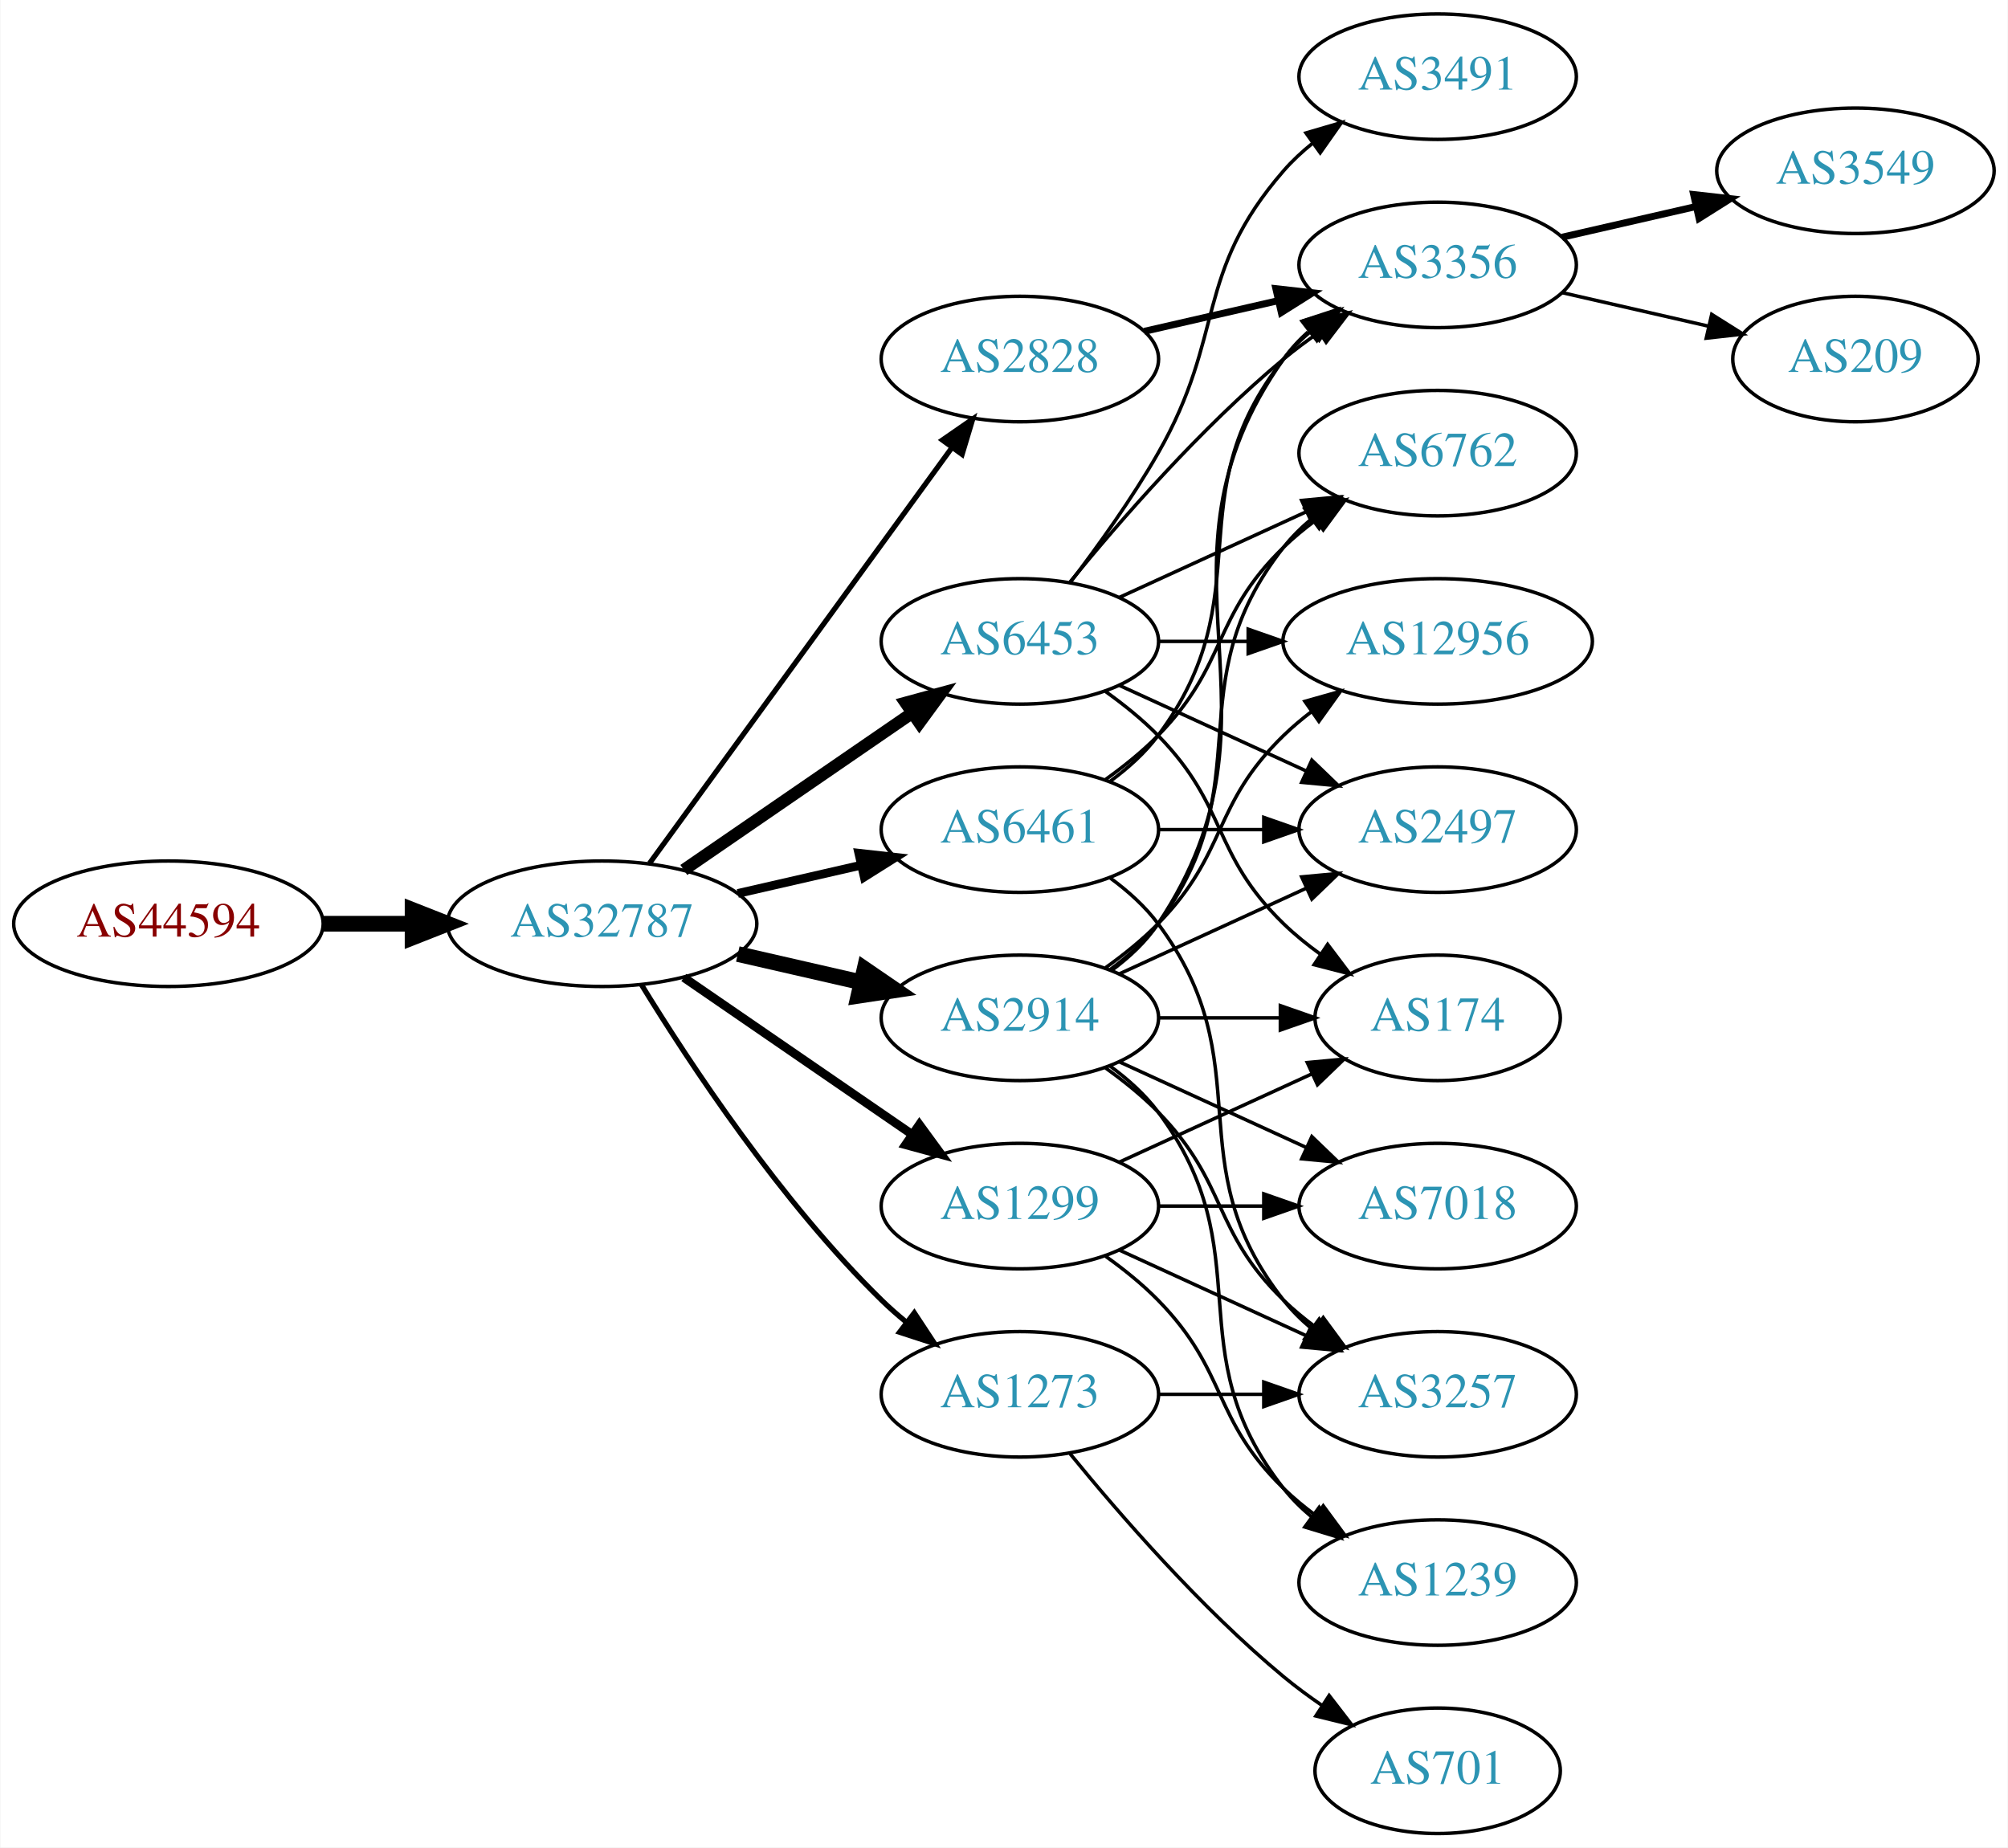
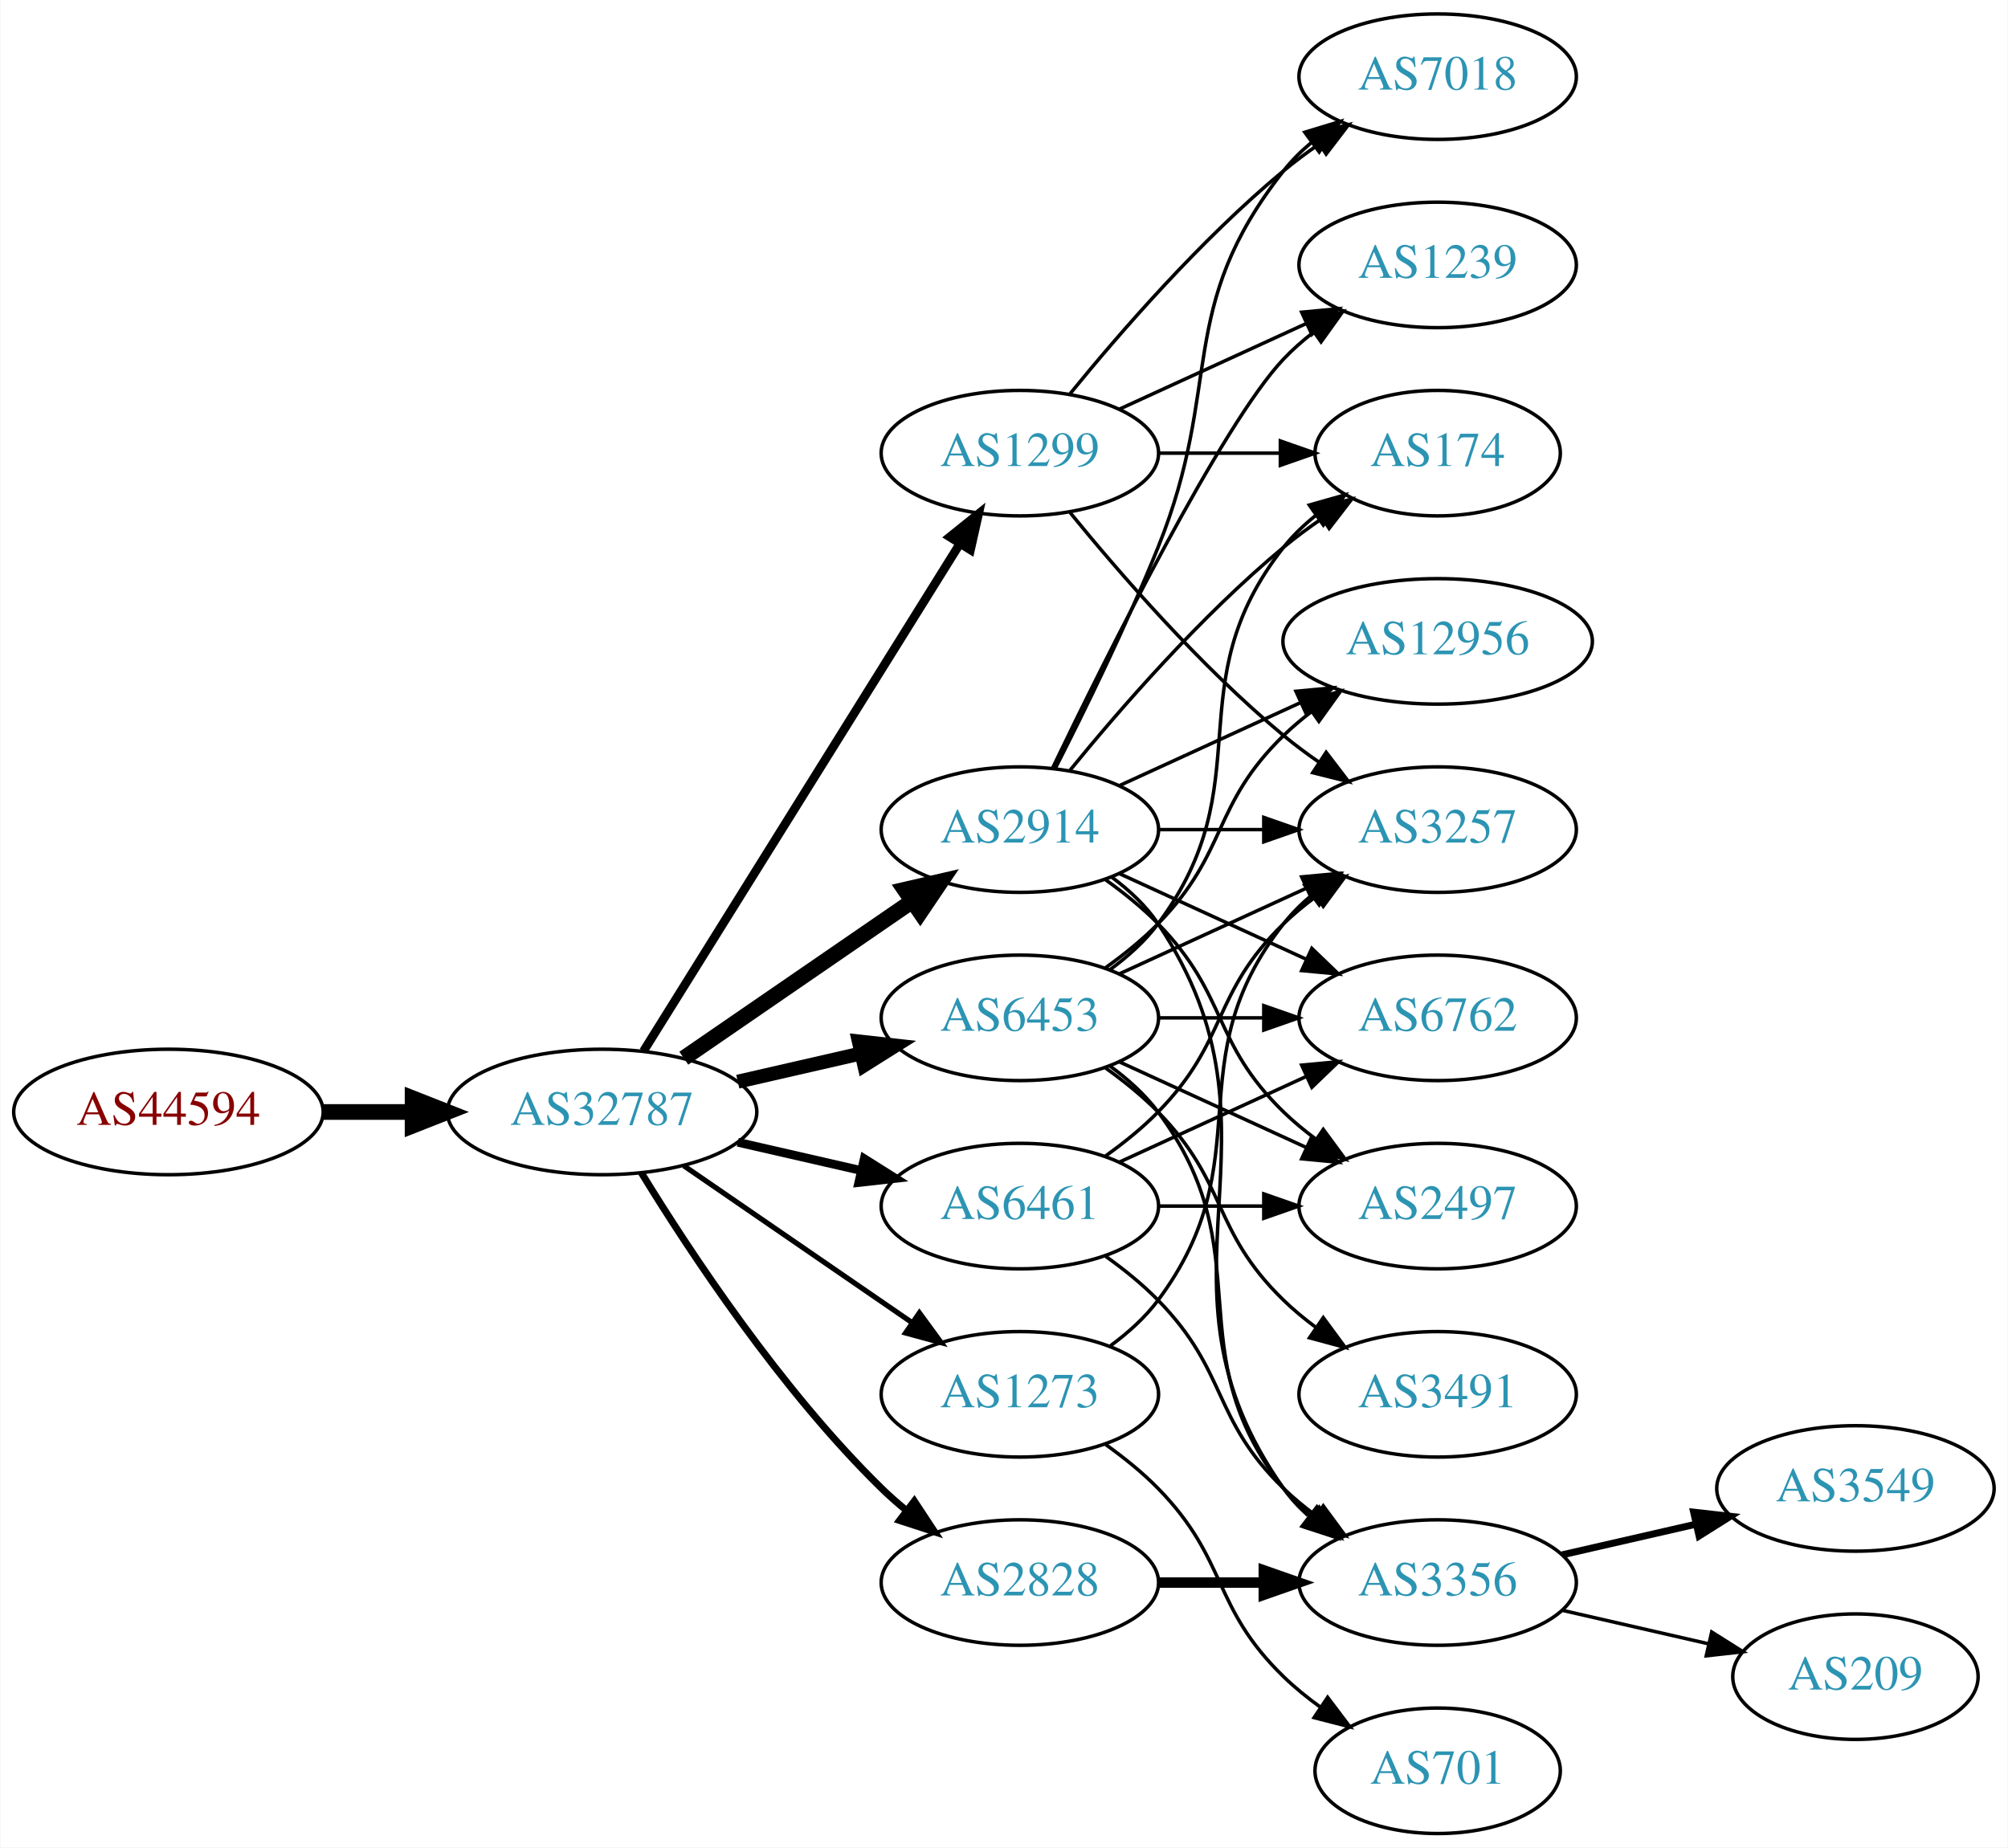
<svg xmlns="http://www.w3.org/2000/svg" xmlns:xlink="http://www.w3.org/1999/xlink" width="576pt" height="530pt" viewBox="0.00 0.00 575.76 530.00">
  <g id="graph0" class="graph" transform="scale(1 1) rotate(0) translate(4 526)">
    <polygon fill="white" stroke="none" points="-4,4 -4,-526 571.762,-526 571.762,4 -4,4" />
    <g id="node1" class="node">
      <g id="a_node1">
        <a xlink:href="/asn/44594" xlink:title="AS44594 ~ Austrian Airlines AG [AT]">
-           <ellipse fill="#ffffff" stroke="black" cx="44.196" cy="-261" rx="44.393" ry="18" />
-           <text text-anchor="middle" x="44.196" y="-257.3" font-family="Times,serif" font-size="14.00" fill="#880000">AS44594</text>
+           <ellipse fill="#ffffff" stroke="black" cx="44.196" cy="-207" rx="44.393" ry="18" />
+           <text text-anchor="middle" x="44.196" y="-203.3" font-family="Times,serif" font-size="14.00" fill="#880000">AS44594</text>
        </a>
      </g>
    </g>
    <g id="node2" class="node">
      <g id="a_node2">
        <a xlink:href="/asn/32787" xlink:title="AS32787 ~ Akamai Technologies, Inc. [US]">
-           <ellipse fill="#ffffff" stroke="black" cx="168.588" cy="-261" rx="44.393" ry="18" />
-           <text text-anchor="middle" x="168.588" y="-257.3" font-family="Times,serif" font-size="14.00" fill="#2c94b3">AS32787</text>
+           <ellipse fill="#ffffff" stroke="black" cx="168.588" cy="-207" rx="44.393" ry="18" />
+           <text text-anchor="middle" x="168.588" y="-203.3" font-family="Times,serif" font-size="14.00" fill="#2c94b3">AS32787</text>
        </a>
      </g>
    </g>
    <g id="edge1" class="edge">
-       <path fill="none" stroke="black" stroke-width="4.5" d="M88.692,-261C96.898,-261 105.569,-261 114.041,-261" />
-       <polygon fill="black" stroke="black" stroke-width="4.5" points="114.233,-264.938 124.233,-261 114.233,-257.063 114.233,-264.938" />
+       <path fill="none" stroke="black" stroke-width="4.5" d="M88.692,-207C96.898,-207 105.569,-207 114.041,-207" />
+       <polygon fill="black" stroke="black" stroke-width="4.5" points="114.233,-210.938 124.233,-207 114.233,-203.063 114.233,-210.938" />
    </g>
    <g id="node3" class="node">
      <g id="a_node3">
        <a xlink:href="/asn/2914" xlink:title="AS2914 ~ NTT America, Inc. [US]">
-           <ellipse fill="#ffffff" stroke="black" cx="288.431" cy="-234" rx="39.794" ry="18" />
-           <text text-anchor="middle" x="288.431" y="-230.3" font-family="Times,serif" font-size="14.00" fill="#2c94b3">AS2914</text>
+           <ellipse fill="#ffffff" stroke="black" cx="288.431" cy="-288" rx="39.794" ry="18" />
+           <text text-anchor="middle" x="288.431" y="-284.3" font-family="Times,serif" font-size="14.00" fill="#2c94b3">AS2914</text>
        </a>
      </g>
    </g>
    <g id="edge2" class="edge">
-       <path fill="none" stroke="black" stroke-width="4.5" d="M207.523,-252.308C218.764,-249.733 231.176,-246.889 242.799,-244.226" />
-       <polygon fill="black" stroke="black" stroke-width="4.5" points="243.893,-248.015 252.761,-241.943 242.134,-240.339 243.893,-248.015" />
+       <path fill="none" stroke="black" stroke-width="4.5" d="M192.031,-222.426C210.612,-235.198 237.173,-253.455 257.553,-267.463" />
+       <polygon fill="black" stroke="black" stroke-width="4.5" points="255.396,-270.758 265.867,-273.178 259.856,-264.269 255.396,-270.758" />
    </g>
    <g id="node4" class="node">
      <g id="a_node4">
-         <a xlink:href="/asn/1299" xlink:title="AS1299 ~ Telia Carrier [EU]">
+         <a xlink:href="/asn/6461" xlink:title="AS6461 ~ Zayo Bandwidth [US]">
          <ellipse fill="#ffffff" stroke="black" cx="288.431" cy="-180" rx="39.794" ry="18" />
-           <text text-anchor="middle" x="288.431" y="-176.3" font-family="Times,serif" font-size="14.00" fill="#2c94b3">AS1299</text>
+           <text text-anchor="middle" x="288.431" y="-176.3" font-family="Times,serif" font-size="14.00" fill="#2c94b3">AS6461</text>
        </a>
      </g>
    </g>
    <g id="edge3" class="edge">
-       <path fill="none" stroke="black" stroke-width="2.5" d="M192.031,-245.574C210.612,-232.802 237.173,-214.545 257.553,-200.537" />
-       <polygon fill="black" stroke="black" stroke-width="2.5" points="259.609,-203.371 265.867,-194.822 255.643,-197.602 259.609,-203.371" />
+       <path fill="none" stroke="black" stroke-width="2.5" d="M207.523,-198.308C218.764,-195.733 231.176,-192.889 242.799,-190.226" />
+       <polygon fill="black" stroke="black" stroke-width="2.5" points="243.795,-193.588 252.761,-187.943 242.232,-186.765 243.795,-193.588" />
    </g>
    <g id="node5" class="node">
      <g id="a_node5">
-         <a xlink:href="/asn/6453" xlink:title="AS6453 ~ TATA COMMUNICATIONS (AMERICA) INC [US]">
-           <ellipse fill="#ffffff" stroke="black" cx="288.431" cy="-342" rx="39.794" ry="18" />
-           <text text-anchor="middle" x="288.431" y="-338.3" font-family="Times,serif" font-size="14.00" fill="#2c94b3">AS6453</text>
+         <a xlink:href="/asn/1299" xlink:title="AS1299 ~ Telia Carrier [EU]">
+           <ellipse fill="#ffffff" stroke="black" cx="288.431" cy="-396" rx="39.794" ry="18" />
+           <text text-anchor="middle" x="288.431" y="-392.3" font-family="Times,serif" font-size="14.00" fill="#2c94b3">AS1299</text>
        </a>
      </g>
    </g>
    <g id="edge4" class="edge">
-       <path fill="none" stroke="black" stroke-width="3.5" d="M192.031,-276.426C210.612,-289.198 237.173,-307.455 257.553,-321.463" />
-       <polygon fill="black" stroke="black" stroke-width="3.5" points="255.643,-324.398 265.867,-327.178 259.609,-318.629 255.643,-324.398" />
+       <path fill="none" stroke="black" stroke-width="2.5" d="M180.463,-224.442C201.247,-257.775 246.707,-330.686 271.136,-369.866" />
+       <polygon fill="black" stroke="black" stroke-width="2.5" points="268.321,-371.966 276.582,-378.6 274.261,-368.263 268.321,-371.966" />
    </g>
    <g id="node6" class="node">
      <g id="a_node6">
-         <a xlink:href="/asn/6461" xlink:title="AS6461 ~ Zayo Bandwidth [US]">
-           <ellipse fill="#ffffff" stroke="black" cx="288.431" cy="-288" rx="39.794" ry="18" />
-           <text text-anchor="middle" x="288.431" y="-284.3" font-family="Times,serif" font-size="14.00" fill="#2c94b3">AS6461</text>
+         <a xlink:href="/asn/6453" xlink:title="AS6453 ~ TATA COMMUNICATIONS (AMERICA) INC [US]">
+           <ellipse fill="#ffffff" stroke="black" cx="288.431" cy="-234" rx="39.794" ry="18" />
+           <text text-anchor="middle" x="288.431" y="-230.3" font-family="Times,serif" font-size="14.00" fill="#2c94b3">AS6453</text>
        </a>
      </g>
    </g>
    <g id="edge5" class="edge">
-       <path fill="none" stroke="black" stroke-width="2.5" d="M207.523,-269.692C218.764,-272.267 231.176,-275.111 242.799,-277.774" />
-       <polygon fill="black" stroke="black" stroke-width="2.5" points="242.232,-281.235 252.761,-280.057 243.795,-274.412 242.232,-281.235" />
+       <path fill="none" stroke="black" stroke-width="4" d="M207.523,-215.692C218.764,-218.267 231.176,-221.111 242.799,-223.774" />
+       <polygon fill="black" stroke="black" stroke-width="4" points="242.232,-227.235 252.761,-226.057 243.795,-220.412 242.232,-227.235" />
    </g>
    <g id="node7" class="node">
      <g id="a_node7">
        <a xlink:href="/asn/2828" xlink:title="AS2828 ~ XO-AS15 [US]">
-           <ellipse fill="#ffffff" stroke="black" cx="288.431" cy="-423" rx="39.794" ry="18" />
-           <text text-anchor="middle" x="288.431" y="-419.3" font-family="Times,serif" font-size="14.00" fill="#2c94b3">AS2828</text>
+           <ellipse fill="#ffffff" stroke="black" cx="288.431" cy="-72" rx="39.794" ry="18" />
+           <text text-anchor="middle" x="288.431" y="-68.3" font-family="Times,serif" font-size="14.00" fill="#2c94b3">AS2828</text>
        </a>
      </g>
    </g>
    <g id="edge6" class="edge">
-       <path fill="none" stroke="black" stroke-width="1.5" d="M182.199,-278.337C203.02,-306.96 244.683,-364.233 268.871,-397.486" />
-       <polygon fill="black" stroke="black" stroke-width="1.5" points="266.197,-399.76 274.91,-405.788 271.858,-395.642 266.197,-399.76" />
+       <path fill="none" stroke="black" stroke-width="2" d="M179.854,-189.56C193.662,-167.009 219.851,-127.278 248.784,-99 250.924,-96.908 253.242,-94.863 255.642,-92.894" />
+       <polygon fill="black" stroke="black" stroke-width="2" points="258.152,-95.382 263.983,-86.536 253.908,-89.815 258.152,-95.382" />
    </g>
    <g id="node8" class="node">
      <g id="a_node8">
        <a xlink:href="/asn/1273" xlink:title="AS1273 ~ Vodafone Group PLC [EU]">
          <ellipse fill="#ffffff" stroke="black" cx="288.431" cy="-126" rx="39.794" ry="18" />
          <text text-anchor="middle" x="288.431" y="-122.3" font-family="Times,serif" font-size="14.00" fill="#2c94b3">AS1273</text>
        </a>
      </g>
    </g>
    <g id="edge7" class="edge">
-       <path fill="none" stroke="black" stroke-width="1.5" d="M179.854,-243.56C193.662,-221.009 219.851,-181.278 248.784,-153 250.924,-150.908 253.242,-148.863 255.642,-146.894" />
-       <polygon fill="black" stroke="black" stroke-width="1.5" points="258.152,-149.382 263.983,-140.536 253.908,-143.815 258.152,-149.382" />
+       <path fill="none" stroke="black" stroke-width="1.5" d="M192.031,-191.574C210.612,-178.802 237.173,-160.545 257.553,-146.537" />
+       <polygon fill="black" stroke="black" stroke-width="1.5" points="259.609,-149.371 265.867,-140.822 255.643,-143.602 259.609,-149.371" />
    </g>
    <g id="node9" class="node">
      <g id="a_node9">
-         <a xlink:href="/asn/2497" xlink:title="AS2497 ~ Internet Initiative Japan Inc. [JP]">
-           <ellipse fill="#ffffff" stroke="black" cx="408.273" cy="-288" rx="39.794" ry="18" />
-           <text text-anchor="middle" x="408.273" y="-284.3" font-family="Times,serif" font-size="14.00" fill="#2c94b3">AS2497</text>
+         <a xlink:href="/asn/174" xlink:title="AS174 ~ Cogent Communications [US]">
+           <ellipse fill="#ffffff" stroke="black" cx="408.273" cy="-396" rx="35.194" ry="18" />
+           <text text-anchor="middle" x="408.273" y="-392.3" font-family="Times,serif" font-size="14.00" fill="#2c94b3">AS174</text>
        </a>
      </g>
    </g>
    <g id="edge8" class="edge">
-       <path fill="none" stroke="black" d="M317.06,-246.661C333.017,-253.973 353.287,-263.261 370.57,-271.181" />
-       <polygon fill="black" stroke="black" points="369.269,-274.435 379.818,-275.419 372.185,-268.071 369.269,-274.435" />
+       <path fill="none" stroke="black" d="M302.85,-305.065C316.964,-322.375 340.379,-349.345 364.077,-369 367.54,-371.872 371.333,-374.669 375.187,-377.308" />
+       <polygon fill="black" stroke="black" points="373.33,-380.275 383.62,-382.797 377.149,-374.408 373.33,-380.275" />
    </g>
    <g id="node10" class="node">
      <g id="a_node10">
-         <a xlink:href="/asn/3356" xlink:title="AS3356 ~ Level 3 Parent, LLC [US]">
-           <ellipse fill="#ffffff" stroke="black" cx="408.273" cy="-450" rx="39.794" ry="18" />
-           <text text-anchor="middle" x="408.273" y="-446.3" font-family="Times,serif" font-size="14.00" fill="#2c94b3">AS3356</text>
+         <a xlink:href="/asn/7018" xlink:title="AS7018 ~ AT&amp;T Services, Inc. [US]">
+           <ellipse fill="#ffffff" stroke="black" cx="408.273" cy="-504" rx="39.794" ry="18" />
+           <text text-anchor="middle" x="408.273" y="-500.3" font-family="Times,serif" font-size="14.00" fill="#2c94b3">AS7018</text>
        </a>
      </g>
    </g>
    <g id="edge9" class="edge">
-       <path fill="none" stroke="black" d="M314.75,-247.607C319.806,-251.351 324.617,-255.831 328.077,-261 369.102,-322.294 321.498,-362.775 364.077,-423 366.068,-425.816 368.455,-428.401 371.071,-430.76" />
-       <polygon fill="black" stroke="black" points="369.371,-433.865 379.44,-437.162 373.624,-428.306 369.371,-433.865" />
+       <path fill="none" stroke="black" d="M298.511,-305.417C306.78,-321.634 319.042,-346.603 328.077,-369 347.007,-415.922 332.779,-437.246 364.077,-477 366.402,-479.953 369.146,-482.67 372.105,-485.147" />
+       <polygon fill="black" stroke="black" points="370.165,-488.064 380.302,-491.145 374.298,-482.415 370.165,-488.064" />
    </g>
    <g id="node11" class="node">
      <g id="a_node11">
+         <a xlink:href="/asn/6762" xlink:title="AS6762 ~ TELECOM ITALIA SPARKLE S.p.A. [IT]">
+           <ellipse fill="#ffffff" stroke="black" cx="408.273" cy="-234" rx="39.794" ry="18" />
+           <text text-anchor="middle" x="408.273" y="-230.3" font-family="Times,serif" font-size="14.00" fill="#2c94b3">AS6762</text>
+         </a>
+       </g>
+     </g>
+     <g id="edge10" class="edge">
+       <path fill="none" stroke="black" d="M317.06,-275.339C333.017,-268.027 353.287,-258.739 370.57,-250.819" />
+       <polygon fill="black" stroke="black" points="372.185,-253.929 379.818,-246.581 369.269,-247.565 372.185,-253.929" />
+     </g>
+     <g id="node12" class="node">
+       <g id="a_node12">
        <a xlink:href="/asn/12956" xlink:title="AS12956 ~ TELXIUS [ES]">
          <ellipse fill="#ffffff" stroke="black" cx="408.273" cy="-342" rx="44.393" ry="18" />
          <text text-anchor="middle" x="408.273" y="-338.3" font-family="Times,serif" font-size="14.00" fill="#2c94b3">AS12956</text>
        </a>
      </g>
    </g>
-     <g id="edge10" class="edge">
+     <g id="edge11" class="edge">
+       <path fill="none" stroke="black" d="M317.06,-300.661C332.557,-307.762 352.124,-316.728 369.071,-324.494" />
+       <polygon fill="black" stroke="black" points="367.624,-327.681 378.173,-328.665 370.54,-321.317 367.624,-327.681" />
+     </g>
+     <g id="node13" class="node">
+       <g id="a_node13">
+         <a xlink:href="/asn/2497" xlink:title="AS2497 ~ Internet Initiative Japan Inc. [JP]">
+           <ellipse fill="#ffffff" stroke="black" cx="408.273" cy="-180" rx="39.794" ry="18" />
+           <text text-anchor="middle" x="408.273" y="-176.3" font-family="Times,serif" font-size="14.00" fill="#2c94b3">AS2497</text>
+         </a>
+       </g>
+     </g>
+     <g id="edge12" class="edge">
+       <path fill="none" stroke="black" d="M313.025,-273.611C318.281,-269.852 323.613,-265.563 328.077,-261 348.25,-240.383 343.384,-227.094 364.077,-207 366.922,-204.237 370.096,-201.614 373.396,-199.166" />
+       <polygon fill="black" stroke="black" points="375.462,-201.994 381.744,-193.462 371.513,-196.214 375.462,-201.994" />
+     </g>
+     <g id="node14" class="node">
+       <g id="a_node14">
+         <a xlink:href="/asn/3257" xlink:title="AS3257 ~ GTT [DE]">
+           <ellipse fill="#ffffff" stroke="black" cx="408.273" cy="-288" rx="39.794" ry="18" />
+           <text text-anchor="middle" x="408.273" y="-284.3" font-family="Times,serif" font-size="14.00" fill="#2c94b3">AS3257</text>
+         </a>
+       </g>
+     </g>
+     <g id="edge13" class="edge">
+       <path fill="none" stroke="black" d="M328.343,-288C337.897,-288 348.246,-288 358.209,-288" />
+       <polygon fill="black" stroke="black" points="358.402,-291.5 368.402,-288 358.402,-284.5 358.402,-291.5" />
+     </g>
+     <g id="node15" class="node">
+       <g id="a_node15">
+         <a xlink:href="/asn/1239" xlink:title="AS1239 ~ Sprint [US]">
+           <ellipse fill="#ffffff" stroke="black" cx="408.273" cy="-450" rx="39.794" ry="18" />
+           <text text-anchor="middle" x="408.273" y="-446.3" font-family="Times,serif" font-size="14.00" fill="#2c94b3">AS1239</text>
+         </a>
+       </g>
+     </g>
+     <g id="edge14" class="edge">
+       <path fill="none" stroke="black" d="M297.778,-305.595C313.245,-337.732 346.39,-404.34 364.077,-423 366.663,-425.728 369.581,-428.294 372.649,-430.677" />
+       <polygon fill="black" stroke="black" points="370.803,-433.658 380.997,-436.543 374.827,-427.93 370.803,-433.658" />
+     </g>
+     <g id="node16" class="node">
+       <g id="a_node16">
+         <a xlink:href="/asn/3356" xlink:title="AS3356 ~ Level 3 Parent, LLC [US]">
+           <ellipse fill="#ffffff" stroke="black" cx="408.273" cy="-72" rx="39.794" ry="18" />
+           <text text-anchor="middle" x="408.273" y="-68.3" font-family="Times,serif" font-size="14.00" fill="#2c94b3">AS3356</text>
+         </a>
+       </g>
+     </g>
+     <g id="edge15" class="edge">
+       <path fill="none" stroke="black" d="M314.75,-274.393C319.806,-270.649 324.617,-266.169 328.077,-261 369.102,-199.706 321.498,-159.225 364.077,-99 366.068,-96.184 368.455,-93.599 371.071,-91.24" />
+       <polygon fill="black" stroke="black" points="373.624,-93.694 379.44,-84.838 369.371,-88.135 373.624,-93.694" />
+     </g>
+     <g id="edge29" class="edge">
+       <path fill="none" stroke="black" d="M317.06,-192.661C333.017,-199.973 353.287,-209.261 370.57,-217.181" />
+       <polygon fill="black" stroke="black" points="369.269,-220.435 379.818,-221.419 372.185,-214.071 369.269,-220.435" />
+     </g>
+     <g id="edge32" class="edge">
+       <path fill="none" stroke="black" d="M328.343,-180C337.897,-180 348.246,-180 358.209,-180" />
+       <polygon fill="black" stroke="black" points="358.402,-183.5 368.402,-180 358.402,-176.5 358.402,-183.5" />
+     </g>
+     <g id="edge30" class="edge">
+       <path fill="none" stroke="black" d="M313.025,-194.389C318.281,-198.148 323.613,-202.437 328.077,-207 348.25,-227.617 343.384,-240.906 364.077,-261 366.922,-263.763 370.096,-266.386 373.396,-268.834" />
+       <polygon fill="black" stroke="black" points="371.513,-271.786 381.744,-274.538 375.462,-266.006 371.513,-271.786" />
+     </g>
+     <g id="edge31" class="edge">
+       <path fill="none" stroke="black" d="M313.025,-165.611C318.281,-161.852 323.613,-157.563 328.077,-153 348.25,-132.383 343.384,-119.094 364.077,-99 366.922,-96.237 370.096,-93.614 373.396,-91.166" />
+       <polygon fill="black" stroke="black" points="375.462,-93.993 381.744,-85.462 371.513,-88.214 375.462,-93.993" />
+     </g>
+     <g id="edge19" class="edge">
+       <path fill="none" stroke="black" d="M328.343,-396C339.43,-396 351.59,-396 362.972,-396" />
+       <polygon fill="black" stroke="black" points="363.154,-399.5 373.154,-396 363.154,-392.5 363.154,-399.5" />
+     </g>
+     <g id="edge16" class="edge">
+       <path fill="none" stroke="black" d="M302.85,-413.065C316.964,-430.375 340.379,-457.345 364.077,-477 367.294,-479.668 370.794,-482.27 374.365,-484.741" />
+       <polygon fill="black" stroke="black" points="372.442,-487.666 382.721,-490.236 376.288,-481.817 372.442,-487.666" />
+     </g>
+     <g id="edge18" class="edge">
+       <path fill="none" stroke="black" d="M302.85,-378.935C316.964,-361.625 340.379,-334.655 364.077,-315 367.294,-312.332 370.794,-309.73 374.365,-307.259" />
+       <polygon fill="black" stroke="black" points="376.288,-310.183 382.721,-301.764 372.442,-304.334 376.288,-310.183" />
+     </g>
+     <g id="edge17" class="edge">
+       <path fill="none" stroke="black" d="M317.06,-408.661C333.017,-415.973 353.287,-425.261 370.57,-433.181" />
+       <polygon fill="black" stroke="black" points="369.269,-436.435 379.818,-437.419 372.185,-430.071 369.269,-436.435" />
+     </g>
+     <g id="edge25" class="edge">
+       <path fill="none" stroke="black" d="M314.362,-247.882C319.438,-251.611 324.356,-256.016 328.077,-261 358.349,-301.542 332.779,-329.246 364.077,-369 366.724,-372.361 369.912,-375.417 373.344,-378.161" />
+       <polygon fill="black" stroke="black" points="371.457,-381.113 381.651,-384 375.482,-375.386 371.457,-381.113" />
+     </g>
+     <g id="edge23" class="edge">
+       <path fill="none" stroke="black" d="M328.343,-234C337.897,-234 348.246,-234 358.209,-234" />
+       <polygon fill="black" stroke="black" points="358.402,-237.5 368.402,-234 358.402,-230.5 358.402,-237.5" />
+     </g>
+     <g id="edge21" class="edge">
      <path fill="none" stroke="black" d="M313.025,-248.389C318.281,-252.148 323.613,-256.437 328.077,-261 348.25,-281.617 343.384,-294.906 364.077,-315 366.564,-317.414 369.301,-319.722 372.154,-321.9" />
      <polygon fill="black" stroke="black" points="370.192,-324.798 380.39,-327.671 374.209,-319.066 370.192,-324.798" />
    </g>
-     <g id="node12" class="node">
-       <g id="a_node12">
-         <a xlink:href="/asn/1239" xlink:title="AS1239 ~ Sprint [US]">
-           <ellipse fill="#ffffff" stroke="black" cx="408.273" cy="-72" rx="39.794" ry="18" />
-           <text text-anchor="middle" x="408.273" y="-68.3" font-family="Times,serif" font-size="14.00" fill="#2c94b3">AS1239</text>
-         </a>
-       </g>
-     </g>
-     <g id="edge11" class="edge">
+     <g id="edge26" class="edge">
+       <path fill="none" stroke="black" d="M317.06,-221.339C333.017,-214.027 353.287,-204.739 370.57,-196.819" />
+       <polygon fill="black" stroke="black" points="372.185,-199.929 379.818,-192.581 369.269,-193.565 372.185,-199.929" />
+     </g>
+     <g id="edge24" class="edge">
+       <path fill="none" stroke="black" d="M317.06,-246.661C333.017,-253.973 353.287,-263.261 370.57,-271.181" />
+       <polygon fill="black" stroke="black" points="369.269,-274.435 379.818,-275.419 372.185,-268.071 369.269,-274.435" />
+     </g>
+     <g id="edge20" class="edge">
      <path fill="none" stroke="black" d="M314.362,-220.118C319.438,-216.389 324.356,-211.984 328.077,-207 358.349,-166.458 332.779,-138.754 364.077,-99 366.402,-96.047 369.146,-93.33 372.105,-90.853" />
      <polygon fill="black" stroke="black" points="374.298,-93.585 380.302,-84.855 370.165,-87.936 374.298,-93.585" />
-     </g>
-     <g id="node13" class="node">
-       <g id="a_node13">
-         <a xlink:href="/asn/3257" xlink:title="AS3257 ~ GTT [DE]">
-           <ellipse fill="#ffffff" stroke="black" cx="408.273" cy="-126" rx="39.794" ry="18" />
-           <text text-anchor="middle" x="408.273" y="-122.3" font-family="Times,serif" font-size="14.00" fill="#2c94b3">AS3257</text>
-         </a>
-       </g>
-     </g>
-     <g id="edge12" class="edge">
-       <path fill="none" stroke="black" d="M313.025,-219.611C318.281,-215.852 323.613,-211.563 328.077,-207 348.25,-186.383 343.384,-173.094 364.077,-153 366.922,-150.237 370.096,-147.614 373.396,-145.166" />
-       <polygon fill="black" stroke="black" points="375.462,-147.994 381.744,-139.462 371.513,-142.214 375.462,-147.994" />
-     </g>
-     <g id="node14" class="node">
-       <g id="a_node14">
-         <a xlink:href="/asn/174" xlink:title="AS174 ~ Cogent Communications [US]">
-           <ellipse fill="#ffffff" stroke="black" cx="408.273" cy="-234" rx="35.194" ry="18" />
-           <text text-anchor="middle" x="408.273" y="-230.3" font-family="Times,serif" font-size="14.00" fill="#2c94b3">AS174</text>
-         </a>
-       </g>
-     </g>
-     <g id="edge13" class="edge">
-       <path fill="none" stroke="black" d="M328.343,-234C339.43,-234 351.59,-234 362.972,-234" />
-       <polygon fill="black" stroke="black" points="363.154,-237.5 373.154,-234 363.154,-230.5 363.154,-237.5" />
-     </g>
-     <g id="node15" class="node">
-       <g id="a_node15">
-         <a xlink:href="/asn/6762" xlink:title="AS6762 ~ TELECOM ITALIA SPARKLE S.p.A. [IT]">
-           <ellipse fill="#ffffff" stroke="black" cx="408.273" cy="-396" rx="39.794" ry="18" />
-           <text text-anchor="middle" x="408.273" y="-392.3" font-family="Times,serif" font-size="14.00" fill="#2c94b3">AS6762</text>
-         </a>
-       </g>
-     </g>
-     <g id="edge14" class="edge">
-       <path fill="none" stroke="black" d="M314.362,-247.882C319.438,-251.611 324.356,-256.016 328.077,-261 358.349,-301.542 332.779,-329.246 364.077,-369 366.402,-371.953 369.146,-374.67 372.105,-377.147" />
-       <polygon fill="black" stroke="black" points="370.165,-380.064 380.302,-383.145 374.298,-374.415 370.165,-380.064" />
-     </g>
-     <g id="node16" class="node">
-       <g id="a_node16">
-         <a xlink:href="/asn/7018" xlink:title="AS7018 ~ AT&amp;T Services, Inc. [US]">
-           <ellipse fill="#ffffff" stroke="black" cx="408.273" cy="-180" rx="39.794" ry="18" />
-           <text text-anchor="middle" x="408.273" y="-176.3" font-family="Times,serif" font-size="14.00" fill="#2c94b3">AS7018</text>
-         </a>
-       </g>
-     </g>
-     <g id="edge15" class="edge">
-       <path fill="none" stroke="black" d="M317.06,-221.339C333.017,-214.027 353.287,-204.739 370.57,-196.819" />
-       <polygon fill="black" stroke="black" points="372.185,-199.929 379.818,-192.581 369.269,-193.565 372.185,-199.929" />
-     </g>
-     <g id="edge23" class="edge">
-       <path fill="none" stroke="black" d="M313.025,-165.611C318.281,-161.852 323.613,-157.563 328.077,-153 348.25,-132.383 343.384,-119.094 364.077,-99 366.922,-96.237 370.096,-93.614 373.396,-91.166" />
-       <polygon fill="black" stroke="black" points="375.462,-93.993 381.744,-85.462 371.513,-88.214 375.462,-93.993" />
-     </g>
-     <g id="edge24" class="edge">
-       <path fill="none" stroke="black" d="M317.06,-167.339C333.017,-160.027 353.287,-150.739 370.57,-142.819" />
-       <polygon fill="black" stroke="black" points="372.185,-145.929 379.818,-138.581 369.269,-139.565 372.185,-145.929" />
-     </g>
-     <g id="edge25" class="edge">
-       <path fill="none" stroke="black" d="M317.06,-192.661C333.476,-200.183 354.457,-209.798 372.054,-217.861" />
-       <polygon fill="black" stroke="black" points="370.883,-221.174 381.432,-222.158 373.799,-214.811 370.883,-221.174" />
-     </g>
-     <g id="edge22" class="edge">
-       <path fill="none" stroke="black" d="M328.343,-180C337.897,-180 348.246,-180 358.209,-180" />
-       <polygon fill="black" stroke="black" points="358.402,-183.5 368.402,-180 358.402,-176.5 358.402,-183.5" />
-     </g>
-     <g id="edge21" class="edge">
-       <path fill="none" stroke="black" d="M317.06,-329.339C333.017,-322.027 353.287,-312.739 370.57,-304.819" />
-       <polygon fill="black" stroke="black" points="372.185,-307.929 379.818,-300.581 369.269,-301.565 372.185,-307.929" />
-     </g>
-     <g id="edge17" class="edge">
-       <path fill="none" stroke="black" d="M302.85,-359.065C316.964,-376.375 340.379,-403.345 364.077,-423 367.294,-425.668 370.794,-428.27 374.365,-430.741" />
-       <polygon fill="black" stroke="black" points="372.442,-433.666 382.721,-436.236 376.288,-427.817 372.442,-433.666" />
-     </g>
-     <g id="edge18" class="edge">
-       <path fill="none" stroke="black" d="M328.343,-342C336.446,-342 345.121,-342 353.648,-342" />
-       <polygon fill="black" stroke="black" points="353.925,-345.5 363.925,-342 353.925,-338.5 353.925,-345.5" />
-     </g>
-     <g id="edge20" class="edge">
-       <path fill="none" stroke="black" d="M313.025,-327.611C318.281,-323.852 323.613,-319.563 328.077,-315 348.25,-294.383 343.384,-281.094 364.077,-261 367.305,-257.866 370.956,-254.911 374.734,-252.188" />
-       <polygon fill="black" stroke="black" points="376.713,-255.075 383.094,-246.617 372.832,-249.25 376.713,-255.075" />
-     </g>
-     <g id="edge16" class="edge">
-       <path fill="none" stroke="black" d="M317.06,-354.661C333.017,-361.973 353.287,-371.261 370.57,-379.181" />
-       <polygon fill="black" stroke="black" points="369.269,-382.435 379.818,-383.419 372.185,-376.071 369.269,-382.435" />
    </g>
    <g id="node17" class="node">
      <g id="a_node17">
        <a xlink:href="/asn/3491" xlink:title="AS3491 ~ PCCW Global, Inc. [US]">
-           <ellipse fill="#ffffff" stroke="black" cx="408.273" cy="-504" rx="39.794" ry="18" />
-           <text text-anchor="middle" x="408.273" y="-500.3" font-family="Times,serif" font-size="14.00" fill="#2c94b3">AS3491</text>
-         </a>
-       </g>
-     </g>
-     <g id="edge19" class="edge">
-       <path fill="none" stroke="black" d="M302.892,-358.913C310.785,-369.27 320.634,-382.992 328.077,-396 347.642,-430.194 338.243,-447.258 364.077,-477 366.542,-479.838 369.379,-482.477 372.397,-484.906" />
-       <polygon fill="black" stroke="black" points="370.507,-487.858 380.675,-490.836 374.583,-482.167 370.507,-487.858" />
-     </g>
-     <g id="edge29" class="edge">
-       <path fill="none" stroke="black" d="M328.343,-288C337.897,-288 348.246,-288 358.209,-288" />
-       <polygon fill="black" stroke="black" points="358.402,-291.5 368.402,-288 358.402,-284.5 358.402,-291.5" />
-     </g>
-     <g id="edge28" class="edge">
-       <path fill="none" stroke="black" d="M314.362,-301.882C319.438,-305.611 324.356,-310.016 328.077,-315 358.349,-355.542 332.779,-383.246 364.077,-423 366.402,-425.953 369.146,-428.67 372.105,-431.147" />
-       <polygon fill="black" stroke="black" points="370.165,-434.064 380.302,-437.145 374.298,-428.415 370.165,-434.064" />
-     </g>
-     <g id="edge31" class="edge">
-       <path fill="none" stroke="black" d="M314.362,-274.118C319.438,-270.389 324.356,-265.984 328.077,-261 358.349,-220.458 332.779,-192.754 364.077,-153 366.402,-150.047 369.146,-147.33 372.105,-144.853" />
-       <polygon fill="black" stroke="black" points="374.298,-147.585 380.302,-138.855 370.165,-141.936 374.298,-147.585" />
-     </g>
-     <g id="edge30" class="edge">
-       <path fill="none" stroke="black" d="M313.025,-302.389C318.281,-306.148 323.613,-310.437 328.077,-315 348.25,-335.617 343.384,-348.906 364.077,-369 366.922,-371.763 370.096,-374.386 373.396,-376.834" />
-       <polygon fill="black" stroke="black" points="371.513,-379.786 381.744,-382.538 375.462,-374.006 371.513,-379.786" />
-     </g>
-     <g id="edge32" class="edge">
-       <path fill="none" stroke="black" stroke-width="2" d="M324.15,-430.955C336.15,-433.704 349.771,-436.825 362.463,-439.733" />
-       <polygon fill="black" stroke="black" stroke-width="2" points="361.866,-443.187 372.395,-442.009 363.429,-436.364 361.866,-443.187" />
-     </g>
-     <g id="edge34" class="edge">
-       <path fill="none" stroke="black" d="M328.343,-126C337.897,-126 348.246,-126 358.209,-126" />
-       <polygon fill="black" stroke="black" points="358.402,-129.5 368.402,-126 358.402,-122.5 358.402,-129.5" />
+           <ellipse fill="#ffffff" stroke="black" cx="408.273" cy="-126" rx="39.794" ry="18" />
+           <text text-anchor="middle" x="408.273" y="-122.3" font-family="Times,serif" font-size="14.00" fill="#2c94b3">AS3491</text>
+         </a>
+       </g>
+     </g>
+     <g id="edge22" class="edge">
+       <path fill="none" stroke="black" d="M313.025,-219.611C318.281,-215.852 323.613,-211.563 328.077,-207 348.25,-186.383 343.384,-173.094 364.077,-153 366.922,-150.237 370.096,-147.614 373.396,-145.166" />
+       <polygon fill="black" stroke="black" points="375.462,-147.994 381.744,-139.462 371.513,-142.214 375.462,-147.994" />
+     </g>
+     <g id="edge33" class="edge">
+       <path fill="none" stroke="black" stroke-width="3" d="M328.343,-72C337.897,-72 348.246,-72 358.209,-72" />
+       <polygon fill="black" stroke="black" stroke-width="3" points="358.402,-75.5 368.402,-72 358.402,-68.5 358.402,-75.5" />
+     </g>
+     <g id="edge35" class="edge">
+       <path fill="none" stroke="black" d="M314.362,-139.882C319.438,-143.611 324.356,-148.016 328.077,-153 358.349,-193.542 332.779,-221.246 364.077,-261 366.402,-263.953 369.146,-266.67 372.105,-269.147" />
+       <polygon fill="black" stroke="black" points="370.165,-272.064 380.302,-275.145 374.298,-266.415 370.165,-272.064" />
    </g>
    <g id="node20" class="node">
      <g id="a_node20">
        <a xlink:href="/asn/701" xlink:title="AS701 ~ UUNET [US]">
          <ellipse fill="#ffffff" stroke="black" cx="408.273" cy="-18" rx="35.194" ry="18" />
          <text text-anchor="middle" x="408.273" y="-14.3" font-family="Times,serif" font-size="14.00" fill="#2c94b3">AS701</text>
        </a>
      </g>
    </g>
-     <g id="edge33" class="edge">
-       <path fill="none" stroke="black" d="M302.85,-108.935C316.964,-91.625 340.379,-64.655 364.077,-45 367.54,-42.128 371.333,-39.331 375.187,-36.692" />
-       <polygon fill="black" stroke="black" points="377.149,-39.592 383.62,-31.203 373.33,-33.725 377.149,-39.592" />
+     <g id="edge34" class="edge">
+       <path fill="none" stroke="black" d="M313.025,-111.611C318.281,-107.852 323.613,-103.563 328.077,-99 348.25,-78.383 343.384,-65.094 364.077,-45 367.305,-41.866 370.956,-38.911 374.734,-36.188" />
+       <polygon fill="black" stroke="black" points="376.713,-39.075 383.094,-30.617 372.832,-33.25 376.713,-39.075" />
    </g>
    <g id="node18" class="node">
      <g id="a_node18">
        <a xlink:href="/asn/3549" xlink:title="AS3549 ~ Level 3 Parent, LLC [US]">
-           <ellipse fill="#ffffff" stroke="black" cx="528.116" cy="-477" rx="39.794" ry="18" />
-           <text text-anchor="middle" x="528.116" y="-473.3" font-family="Times,serif" font-size="14.00" fill="#2c94b3">AS3549</text>
-         </a>
-       </g>
-     </g>
-     <g id="edge26" class="edge">
-       <path fill="none" stroke="black" stroke-width="2" d="M443.993,-457.955C455.993,-460.704 469.613,-463.825 482.306,-466.733" />
-       <polygon fill="black" stroke="black" stroke-width="2" points="481.708,-470.187 492.238,-469.009 483.272,-463.364 481.708,-470.187" />
+           <ellipse fill="#ffffff" stroke="black" cx="528.116" cy="-99" rx="39.794" ry="18" />
+           <text text-anchor="middle" x="528.116" y="-95.3" font-family="Times,serif" font-size="14.00" fill="#2c94b3">AS3549</text>
+         </a>
+       </g>
+     </g>
+     <g id="edge27" class="edge">
+       <path fill="none" stroke="black" stroke-width="2" d="M443.993,-79.955C455.993,-82.704 469.613,-85.825 482.306,-88.733" />
+       <polygon fill="black" stroke="black" stroke-width="2" points="481.708,-92.187 492.238,-91.009 483.272,-85.364 481.708,-92.187" />
    </g>
    <g id="node19" class="node">
      <g id="a_node19">
        <a xlink:href="/asn/209" xlink:title="AS209 ~ CenturyLink Communications, LLC [US]">
-           <ellipse fill="#ffffff" stroke="black" cx="528.116" cy="-423" rx="35.194" ry="18" />
-           <text text-anchor="middle" x="528.116" y="-419.3" font-family="Times,serif" font-size="14.00" fill="#2c94b3">AS209</text>
-         </a>
-       </g>
-     </g>
-     <g id="edge27" class="edge">
-       <path fill="none" stroke="black" d="M443.993,-442.045C457.085,-439.045 472.107,-435.604 485.748,-432.478" />
-       <polygon fill="black" stroke="black" points="486.89,-435.807 495.855,-430.162 485.326,-428.984 486.89,-435.807" />
+           <ellipse fill="#ffffff" stroke="black" cx="528.116" cy="-45" rx="35.194" ry="18" />
+           <text text-anchor="middle" x="528.116" y="-41.3" font-family="Times,serif" font-size="14.00" fill="#2c94b3">AS209</text>
+         </a>
+       </g>
+     </g>
+     <g id="edge28" class="edge">
+       <path fill="none" stroke="black" d="M443.993,-64.045C457.085,-61.045 472.107,-57.603 485.748,-54.478" />
+       <polygon fill="black" stroke="black" points="486.89,-57.807 495.855,-52.162 485.326,-50.984 486.89,-57.807" />
    </g>
  </g>
</svg>
